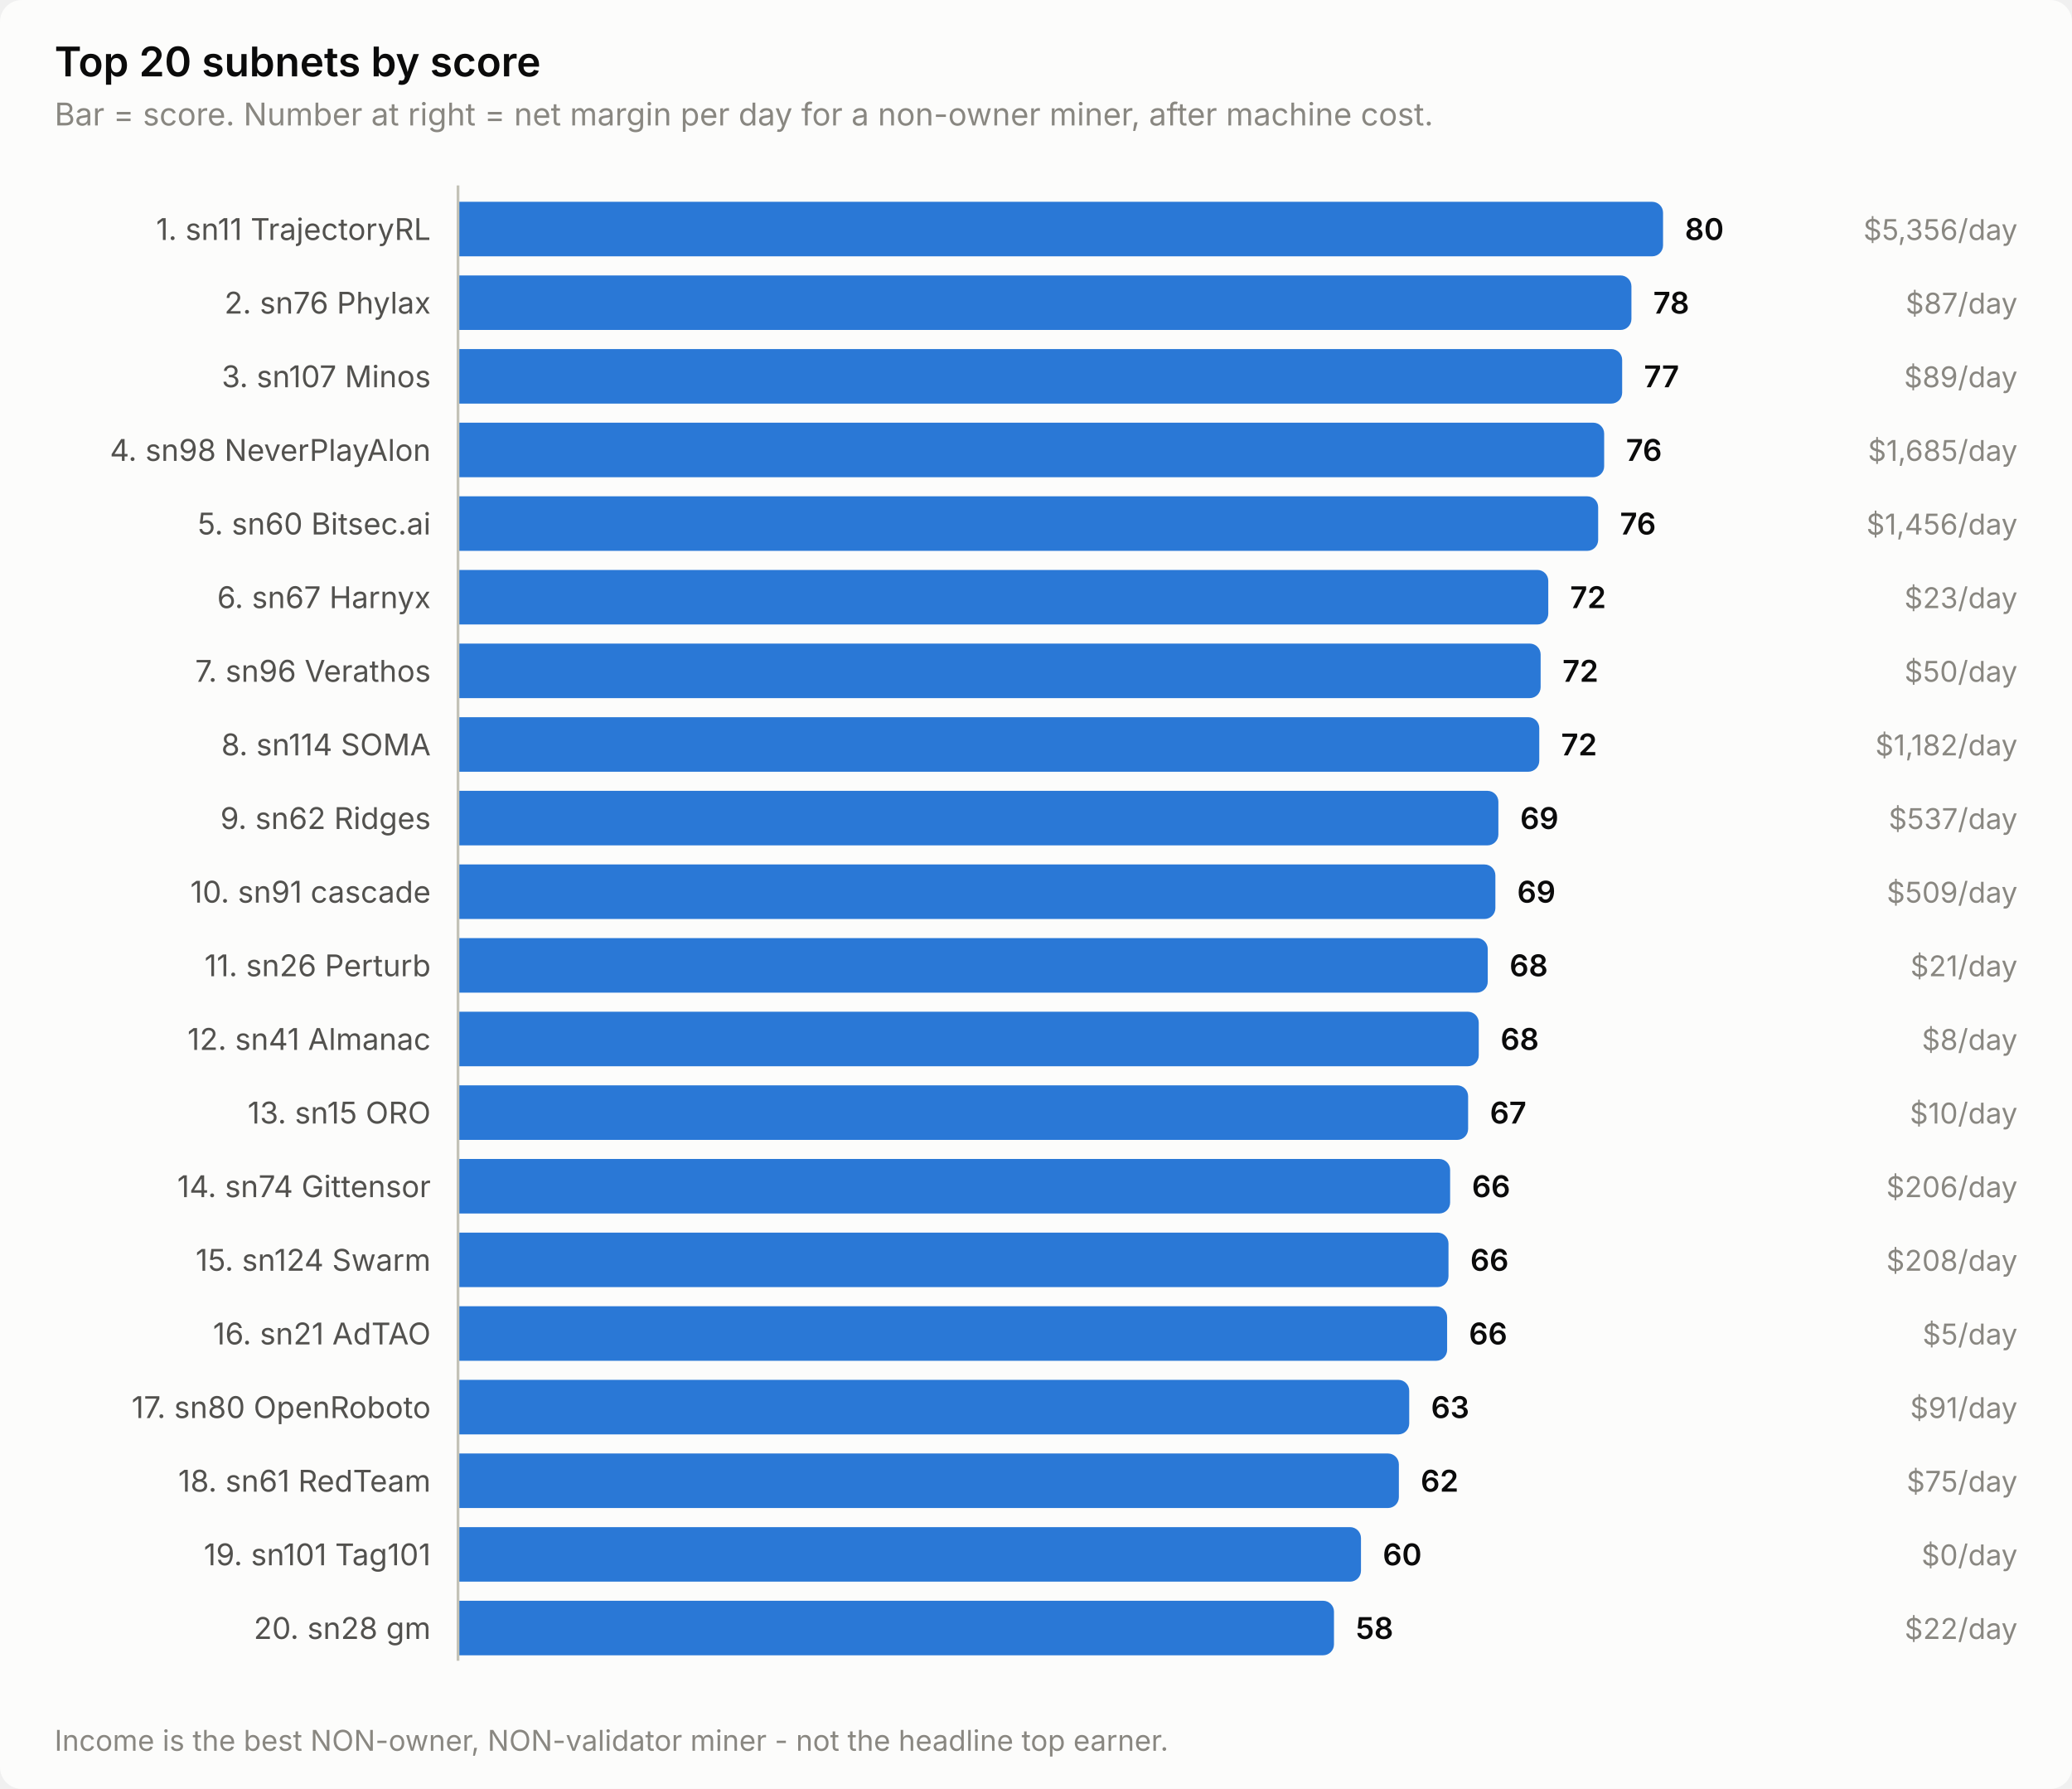
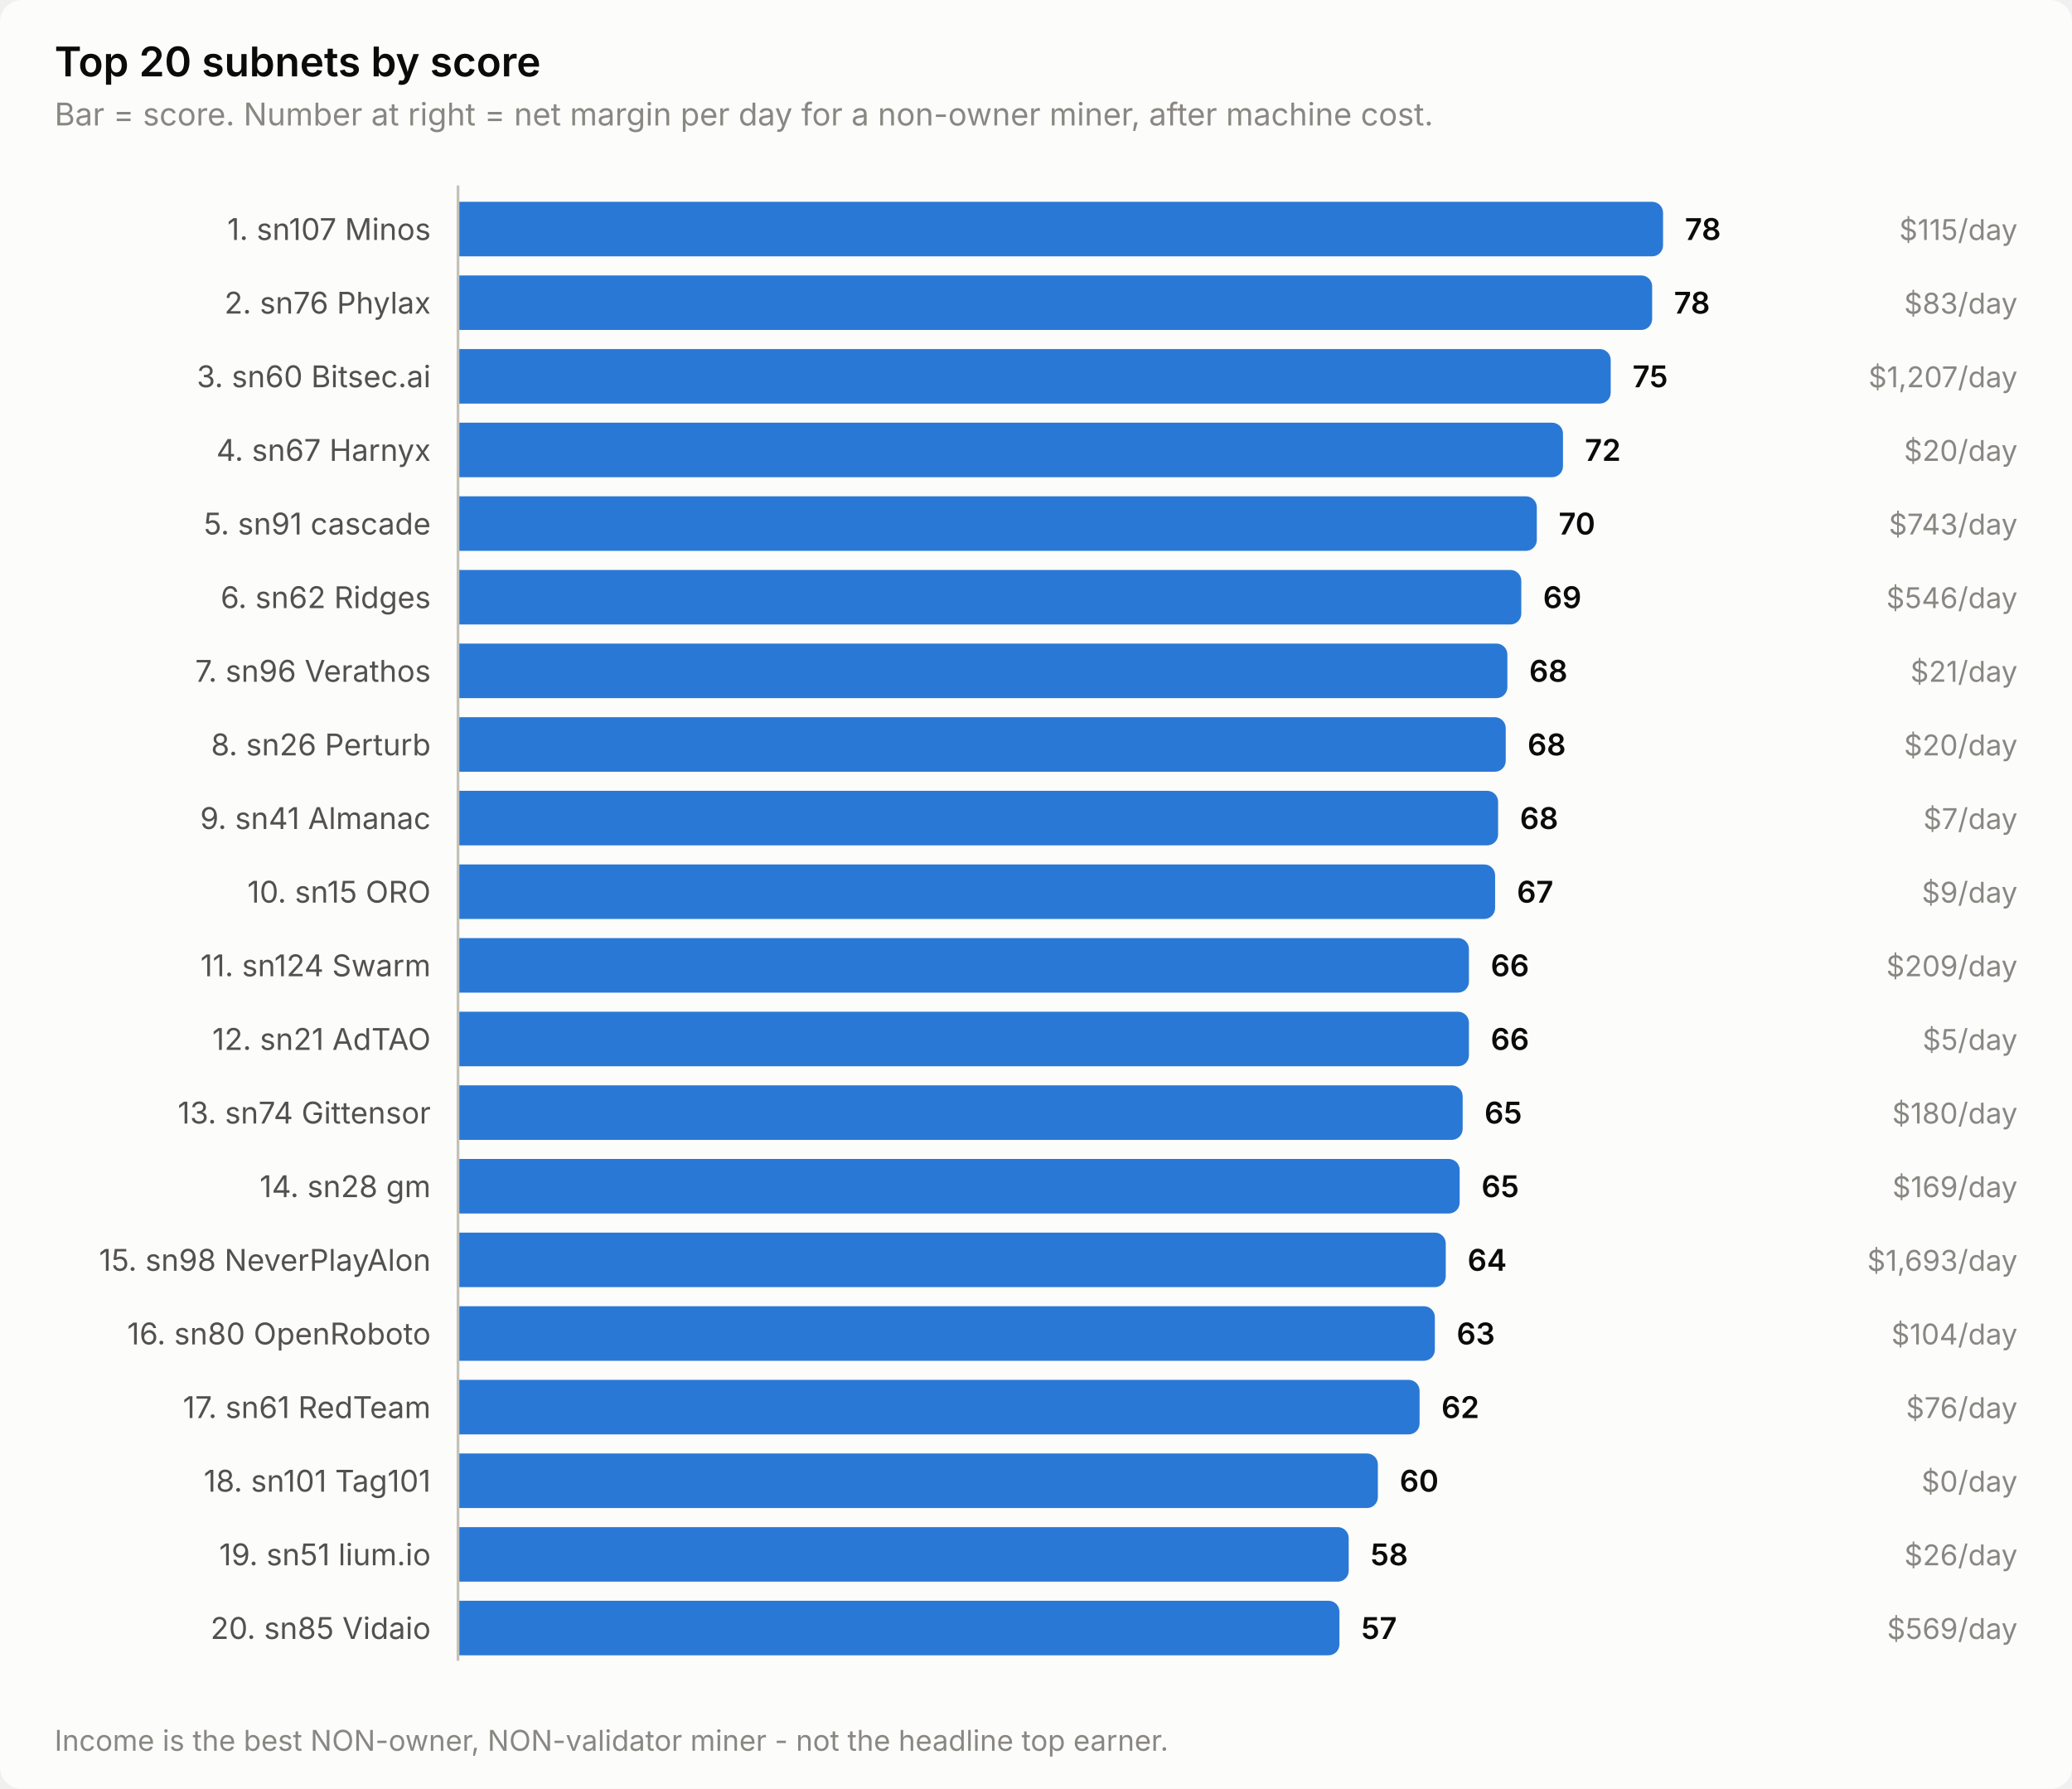
<svg xmlns="http://www.w3.org/2000/svg" width="760" height="656" viewBox="0 0 760 656" role="img" aria-label="Top 20 subnets by score">
  <style>
    text { font-family: system-ui, -apple-system, 'Segoe UI', sans-serif; }
    .t-title { font-size: 15px; font-weight: 600; }
    .t-sub { font-size: 11.5px; }
    .t-lab { font-size: 11px; }
    .t-val { font-size: 11px; font-weight: 600; font-variant-numeric: tabular-nums; }
    .t-tick { font-size: 10.5px; font-variant-numeric: tabular-nums; }

    .surface { fill: #fcfcfb; }
    .ink { fill: #0b0b0b; }
    .ink2 { fill: #52514e; }
    .muted { fill: #898781; }
    .grid { stroke: #e1e0d9; }
    .axis { stroke: #c3c2b7; }
    .accent { fill: #2a78d6; }
    .critical { fill: #d03b3b; }
    .deemph { fill: #d8d7d0; }

    @media (prefers-color-scheme: dark) {
      .surface { fill: #1a1a19; }
      .ink { fill: #ffffff; }
      .ink2 { fill: #c3c2b7; }
      .muted { fill: #898781; }
      .grid { stroke: #2c2c2a; }
      .axis { stroke: #383835; }
      .accent { fill: #3987e5; }
      .deemph { fill: #3a3a37; }
    }
</style>
  <rect class="surface" width="760" height="656" rx="8" />
  <text class="ink t-title" x="20" y="28">Top 20 subnets by score</text>
  <text class="muted t-sub" x="20" y="46">Bar = score. Number at right = net margin per day for a non-owner miner, after machine cost.</text>
-   <text class="ink2 t-lab" x="158" y="88" text-anchor="end">1. sn11 TrajectoryRL</text>
+   <text class="ink2 t-lab" x="158" y="88" text-anchor="end">1. sn107 Minos</text>
  <path class="accent" d="M168.0,74.0 H606.0 a4.0,4.0 0 0 1 4.0,4.0 V90.0 a4.0,4.0 0 0 1 -4.0,4.0 H168.0 Z" />
-   <text class="ink t-val" x="618.0" y="88">80</text>
-   <text class="muted t-tick" x="740" y="88" text-anchor="end">$5,356/day</text>
+   <text class="ink t-val" x="618.0" y="88">78</text>
+   <text class="muted t-tick" x="740" y="88" text-anchor="end">$115/day</text>
  <text class="ink2 t-lab" x="158" y="115" text-anchor="end">2. sn76 Phylax</text>
-   <path class="accent" d="M168.0,101.0 H594.4 a4.0,4.0 0 0 1 4.0,4.0 V117.0 a4.0,4.0 0 0 1 -4.0,4.0 H168.0 Z" />
-   <text class="ink t-val" x="606.4" y="115">78</text>
-   <text class="muted t-tick" x="740" y="115" text-anchor="end">$87/day</text>
-   <text class="ink2 t-lab" x="158" y="142" text-anchor="end">3. sn107 Minos</text>
-   <path class="accent" d="M168.0,128.0 H591.0 a4.0,4.0 0 0 1 4.0,4.0 V144.0 a4.0,4.0 0 0 1 -4.0,4.0 H168.0 Z" />
-   <text class="ink t-val" x="603.0" y="142">77</text>
-   <text class="muted t-tick" x="740" y="142" text-anchor="end">$89/day</text>
-   <text class="ink2 t-lab" x="158" y="169" text-anchor="end">4. sn98 NeverPlayAlon</text>
-   <path class="accent" d="M168.0,155.0 H584.4 a4.0,4.0 0 0 1 4.0,4.0 V171.0 a4.0,4.0 0 0 1 -4.0,4.0 H168.0 Z" />
-   <text class="ink t-val" x="596.4" y="169">76</text>
-   <text class="muted t-tick" x="740" y="169" text-anchor="end">$1,685/day</text>
-   <text class="ink2 t-lab" x="158" y="196" text-anchor="end">5. sn60 Bitsec.ai</text>
-   <path class="accent" d="M168.0,182.0 H582.2 a4.0,4.0 0 0 1 4.0,4.0 V198.0 a4.0,4.0 0 0 1 -4.0,4.0 H168.0 Z" />
-   <text class="ink t-val" x="594.2" y="196">76</text>
-   <text class="muted t-tick" x="740" y="196" text-anchor="end">$1,456/day</text>
-   <text class="ink2 t-lab" x="158" y="223" text-anchor="end">6. sn67 Harnyx</text>
-   <path class="accent" d="M168.0,209.0 H563.9 a4.0,4.0 0 0 1 4.0,4.0 V225.0 a4.0,4.0 0 0 1 -4.0,4.0 H168.0 Z" />
-   <text class="ink t-val" x="575.9" y="223">72</text>
-   <text class="muted t-tick" x="740" y="223" text-anchor="end">$23/day</text>
+   <path class="accent" d="M168.0,101.0 H602.0 a4.0,4.0 0 0 1 4.0,4.0 V117.0 a4.0,4.0 0 0 1 -4.0,4.0 H168.0 Z" />
+   <text class="ink t-val" x="614.0" y="115">78</text>
+   <text class="muted t-tick" x="740" y="115" text-anchor="end">$83/day</text>
+   <text class="ink2 t-lab" x="158" y="142" text-anchor="end">3. sn60 Bitsec.ai</text>
+   <path class="accent" d="M168.0,128.0 H586.8 a4.0,4.0 0 0 1 4.0,4.0 V144.0 a4.0,4.0 0 0 1 -4.0,4.0 H168.0 Z" />
+   <text class="ink t-val" x="598.8" y="142">75</text>
+   <text class="muted t-tick" x="740" y="142" text-anchor="end">$1,207/day</text>
+   <text class="ink2 t-lab" x="158" y="169" text-anchor="end">4. sn67 Harnyx</text>
+   <path class="accent" d="M168.0,155.0 H569.3 a4.0,4.0 0 0 1 4.0,4.0 V171.0 a4.0,4.0 0 0 1 -4.0,4.0 H168.0 Z" />
+   <text class="ink t-val" x="581.3" y="169">72</text>
+   <text class="muted t-tick" x="740" y="169" text-anchor="end">$20/day</text>
+   <text class="ink2 t-lab" x="158" y="196" text-anchor="end">5. sn91 cascade</text>
+   <path class="accent" d="M168.0,182.0 H559.7 a4.0,4.0 0 0 1 4.0,4.0 V198.0 a4.0,4.0 0 0 1 -4.0,4.0 H168.0 Z" />
+   <text class="ink t-val" x="571.7" y="196">70</text>
+   <text class="muted t-tick" x="740" y="196" text-anchor="end">$743/day</text>
+   <text class="ink2 t-lab" x="158" y="223" text-anchor="end">6. sn62 Ridges</text>
+   <path class="accent" d="M168.0,209.0 H554.0 a4.0,4.0 0 0 1 4.0,4.0 V225.0 a4.0,4.0 0 0 1 -4.0,4.0 H168.0 Z" />
+   <text class="ink t-val" x="566.0" y="223">69</text>
+   <text class="muted t-tick" x="740" y="223" text-anchor="end">$546/day</text>
  <text class="ink2 t-lab" x="158" y="250" text-anchor="end">7. sn96 Verathos</text>
-   <path class="accent" d="M168.0,236.0 H561.1 a4.0,4.0 0 0 1 4.0,4.0 V252.0 a4.0,4.0 0 0 1 -4.0,4.0 H168.0 Z" />
-   <text class="ink t-val" x="573.1" y="250">72</text>
-   <text class="muted t-tick" x="740" y="250" text-anchor="end">$50/day</text>
-   <text class="ink2 t-lab" x="158" y="277" text-anchor="end">8. sn114 SOMA</text>
-   <path class="accent" d="M168.0,263.0 H560.6 a4.0,4.0 0 0 1 4.0,4.0 V279.0 a4.0,4.0 0 0 1 -4.0,4.0 H168.0 Z" />
-   <text class="ink t-val" x="572.6" y="277">72</text>
-   <text class="muted t-tick" x="740" y="277" text-anchor="end">$1,182/day</text>
-   <text class="ink2 t-lab" x="158" y="304" text-anchor="end">9. sn62 Ridges</text>
-   <path class="accent" d="M168.0,290.0 H545.6 a4.0,4.0 0 0 1 4.0,4.0 V306.0 a4.0,4.0 0 0 1 -4.0,4.0 H168.0 Z" />
-   <text class="ink t-val" x="557.6" y="304">69</text>
-   <text class="muted t-tick" x="740" y="304" text-anchor="end">$537/day</text>
-   <text class="ink2 t-lab" x="158" y="331" text-anchor="end">10. sn91 cascade</text>
-   <path class="accent" d="M168.0,317.0 H544.5 a4.0,4.0 0 0 1 4.0,4.0 V333.0 a4.0,4.0 0 0 1 -4.0,4.0 H168.0 Z" />
-   <text class="ink t-val" x="556.5" y="331">69</text>
-   <text class="muted t-tick" x="740" y="331" text-anchor="end">$509/day</text>
-   <text class="ink2 t-lab" x="158" y="358" text-anchor="end">11. sn26 Perturb</text>
-   <path class="accent" d="M168.0,344.0 H541.7 a4.0,4.0 0 0 1 4.0,4.0 V360.0 a4.0,4.0 0 0 1 -4.0,4.0 H168.0 Z" />
-   <text class="ink t-val" x="553.7" y="358">68</text>
-   <text class="muted t-tick" x="740" y="358" text-anchor="end">$21/day</text>
-   <text class="ink2 t-lab" x="158" y="385" text-anchor="end">12. sn41 Almanac</text>
-   <path class="accent" d="M168.0,371.0 H538.4 a4.0,4.0 0 0 1 4.0,4.0 V387.0 a4.0,4.0 0 0 1 -4.0,4.0 H168.0 Z" />
-   <text class="ink t-val" x="550.4" y="385">68</text>
-   <text class="muted t-tick" x="740" y="385" text-anchor="end">$8/day</text>
-   <text class="ink2 t-lab" x="158" y="412" text-anchor="end">13. sn15 ORO</text>
-   <path class="accent" d="M168.0,398.0 H534.5 a4.0,4.0 0 0 1 4.0,4.0 V414.0 a4.0,4.0 0 0 1 -4.0,4.0 H168.0 Z" />
-   <text class="ink t-val" x="546.5" y="412">67</text>
-   <text class="muted t-tick" x="740" y="412" text-anchor="end">$10/day</text>
-   <text class="ink2 t-lab" x="158" y="439" text-anchor="end">14. sn74 Gittensor</text>
-   <path class="accent" d="M168.0,425.0 H527.9 a4.0,4.0 0 0 1 4.0,4.0 V441.0 a4.0,4.0 0 0 1 -4.0,4.0 H168.0 Z" />
-   <text class="ink t-val" x="539.9" y="439">66</text>
-   <text class="muted t-tick" x="740" y="439" text-anchor="end">$206/day</text>
-   <text class="ink2 t-lab" x="158" y="466" text-anchor="end">15. sn124 Swarm</text>
-   <path class="accent" d="M168.0,452.0 H527.3 a4.0,4.0 0 0 1 4.0,4.0 V468.0 a4.0,4.0 0 0 1 -4.0,4.0 H168.0 Z" />
-   <text class="ink t-val" x="539.3" y="466">66</text>
-   <text class="muted t-tick" x="740" y="466" text-anchor="end">$208/day</text>
-   <text class="ink2 t-lab" x="158" y="493" text-anchor="end">16. sn21 AdTAO</text>
-   <path class="accent" d="M168.0,479.0 H526.8 a4.0,4.0 0 0 1 4.0,4.0 V495.0 a4.0,4.0 0 0 1 -4.0,4.0 H168.0 Z" />
-   <text class="ink t-val" x="538.8" y="493">66</text>
-   <text class="muted t-tick" x="740" y="493" text-anchor="end">$5/day</text>
-   <text class="ink2 t-lab" x="158" y="520" text-anchor="end">17. sn80 OpenRoboto</text>
-   <path class="accent" d="M168.0,506.0 H512.9 a4.0,4.0 0 0 1 4.0,4.0 V522.0 a4.0,4.0 0 0 1 -4.0,4.0 H168.0 Z" />
-   <text class="ink t-val" x="524.9" y="520">63</text>
-   <text class="muted t-tick" x="740" y="520" text-anchor="end">$91/day</text>
-   <text class="ink2 t-lab" x="158" y="547" text-anchor="end">18. sn61 RedTeam</text>
-   <path class="accent" d="M168.0,533.0 H509.1 a4.0,4.0 0 0 1 4.0,4.0 V549.0 a4.0,4.0 0 0 1 -4.0,4.0 H168.0 Z" />
-   <text class="ink t-val" x="521.1" y="547">62</text>
-   <text class="muted t-tick" x="740" y="547" text-anchor="end">$75/day</text>
-   <text class="ink2 t-lab" x="158" y="574" text-anchor="end">19. sn101 Tag101</text>
-   <path class="accent" d="M168.0,560.0 H495.2 a4.0,4.0 0 0 1 4.0,4.0 V576.0 a4.0,4.0 0 0 1 -4.0,4.0 H168.0 Z" />
-   <text class="ink t-val" x="507.2" y="574">60</text>
-   <text class="muted t-tick" x="740" y="574" text-anchor="end">$0/day</text>
-   <text class="ink2 t-lab" x="158" y="601" text-anchor="end">20. sn28 gm</text>
-   <path class="accent" d="M168.0,587.0 H485.3 a4.0,4.0 0 0 1 4.0,4.0 V603.0 a4.0,4.0 0 0 1 -4.0,4.0 H168.0 Z" />
-   <text class="ink t-val" x="497.3" y="601">58</text>
-   <text class="muted t-tick" x="740" y="601" text-anchor="end">$22/day</text>
+   <path class="accent" d="M168.0,236.0 H548.9 a4.0,4.0 0 0 1 4.0,4.0 V252.0 a4.0,4.0 0 0 1 -4.0,4.0 H168.0 Z" />
+   <text class="ink t-val" x="560.9" y="250">68</text>
+   <text class="muted t-tick" x="740" y="250" text-anchor="end">$21/day</text>
+   <text class="ink2 t-lab" x="158" y="277" text-anchor="end">8. sn26 Perturb</text>
+   <path class="accent" d="M168.0,263.0 H548.3 a4.0,4.0 0 0 1 4.0,4.0 V279.0 a4.0,4.0 0 0 1 -4.0,4.0 H168.0 Z" />
+   <text class="ink t-val" x="560.3" y="277">68</text>
+   <text class="muted t-tick" x="740" y="277" text-anchor="end">$20/day</text>
+   <text class="ink2 t-lab" x="158" y="304" text-anchor="end">9. sn41 Almanac</text>
+   <path class="accent" d="M168.0,290.0 H545.5 a4.0,4.0 0 0 1 4.0,4.0 V306.0 a4.0,4.0 0 0 1 -4.0,4.0 H168.0 Z" />
+   <text class="ink t-val" x="557.5" y="304">68</text>
+   <text class="muted t-tick" x="740" y="304" text-anchor="end">$7/day</text>
+   <text class="ink2 t-lab" x="158" y="331" text-anchor="end">10. sn15 ORO</text>
+   <path class="accent" d="M168.0,317.0 H544.4 a4.0,4.0 0 0 1 4.0,4.0 V333.0 a4.0,4.0 0 0 1 -4.0,4.0 H168.0 Z" />
+   <text class="ink t-val" x="556.4" y="331">67</text>
+   <text class="muted t-tick" x="740" y="331" text-anchor="end">$9/day</text>
+   <text class="ink2 t-lab" x="158" y="358" text-anchor="end">11. sn124 Swarm</text>
+   <path class="accent" d="M168.0,344.0 H534.8 a4.0,4.0 0 0 1 4.0,4.0 V360.0 a4.0,4.0 0 0 1 -4.0,4.0 H168.0 Z" />
+   <text class="ink t-val" x="546.8" y="358">66</text>
+   <text class="muted t-tick" x="740" y="358" text-anchor="end">$209/day</text>
+   <text class="ink2 t-lab" x="158" y="385" text-anchor="end">12. sn21 AdTAO</text>
+   <path class="accent" d="M168.0,371.0 H534.8 a4.0,4.0 0 0 1 4.0,4.0 V387.0 a4.0,4.0 0 0 1 -4.0,4.0 H168.0 Z" />
+   <text class="ink t-val" x="546.8" y="385">66</text>
+   <text class="muted t-tick" x="740" y="385" text-anchor="end">$5/day</text>
+   <text class="ink2 t-lab" x="158" y="412" text-anchor="end">13. sn74 Gittensor</text>
+   <path class="accent" d="M168.0,398.0 H532.5 a4.0,4.0 0 0 1 4.0,4.0 V414.0 a4.0,4.0 0 0 1 -4.0,4.0 H168.0 Z" />
+   <text class="ink t-val" x="544.5" y="412">65</text>
+   <text class="muted t-tick" x="740" y="412" text-anchor="end">$180/day</text>
+   <text class="ink2 t-lab" x="158" y="439" text-anchor="end">14. sn28 gm</text>
+   <path class="accent" d="M168.0,425.0 H531.4 a4.0,4.0 0 0 1 4.0,4.0 V441.0 a4.0,4.0 0 0 1 -4.0,4.0 H168.0 Z" />
+   <text class="ink t-val" x="543.4" y="439">65</text>
+   <text class="muted t-tick" x="740" y="439" text-anchor="end">$169/day</text>
+   <text class="ink2 t-lab" x="158" y="466" text-anchor="end">15. sn98 NeverPlayAlon</text>
+   <path class="accent" d="M168.0,452.0 H526.3 a4.0,4.0 0 0 1 4.0,4.0 V468.0 a4.0,4.0 0 0 1 -4.0,4.0 H168.0 Z" />
+   <text class="ink t-val" x="538.3" y="466">64</text>
+   <text class="muted t-tick" x="740" y="466" text-anchor="end">$1,693/day</text>
+   <text class="ink2 t-lab" x="158" y="493" text-anchor="end">16. sn80 OpenRoboto</text>
+   <path class="accent" d="M168.0,479.0 H522.3 a4.0,4.0 0 0 1 4.0,4.0 V495.0 a4.0,4.0 0 0 1 -4.0,4.0 H168.0 Z" />
+   <text class="ink t-val" x="534.3" y="493">63</text>
+   <text class="muted t-tick" x="740" y="493" text-anchor="end">$104/day</text>
+   <text class="ink2 t-lab" x="158" y="520" text-anchor="end">17. sn61 RedTeam</text>
+   <path class="accent" d="M168.0,506.0 H516.7 a4.0,4.0 0 0 1 4.0,4.0 V522.0 a4.0,4.0 0 0 1 -4.0,4.0 H168.0 Z" />
+   <text class="ink t-val" x="528.7" y="520">62</text>
+   <text class="muted t-tick" x="740" y="520" text-anchor="end">$76/day</text>
+   <text class="ink2 t-lab" x="158" y="547" text-anchor="end">18. sn101 Tag101</text>
+   <path class="accent" d="M168.0,533.0 H501.4 a4.0,4.0 0 0 1 4.0,4.0 V549.0 a4.0,4.0 0 0 1 -4.0,4.0 H168.0 Z" />
+   <text class="ink t-val" x="513.4" y="547">60</text>
+   <text class="muted t-tick" x="740" y="547" text-anchor="end">$0/day</text>
+   <text class="ink2 t-lab" x="158" y="574" text-anchor="end">19. sn51 lium.io</text>
+   <path class="accent" d="M168.0,560.0 H490.7 a4.0,4.0 0 0 1 4.0,4.0 V576.0 a4.0,4.0 0 0 1 -4.0,4.0 H168.0 Z" />
+   <text class="ink t-val" x="502.7" y="574">58</text>
+   <text class="muted t-tick" x="740" y="574" text-anchor="end">$26/day</text>
+   <text class="ink2 t-lab" x="158" y="601" text-anchor="end">20. sn85 Vidaio</text>
+   <path class="accent" d="M168.0,587.0 H487.3 a4.0,4.0 0 0 1 4.0,4.0 V603.0 a4.0,4.0 0 0 1 -4.0,4.0 H168.0 Z" />
+   <text class="ink t-val" x="499.3" y="601">57</text>
+   <text class="muted t-tick" x="740" y="601" text-anchor="end">$569/day</text>
  <line class="axis" x1="168" y1="68" x2="168" y2="609" stroke-width="1" />
  <text class="muted t-tick" x="20" y="642">Income is the best NON-owner, NON-validator miner - not the headline top earner.</text>
</svg>
